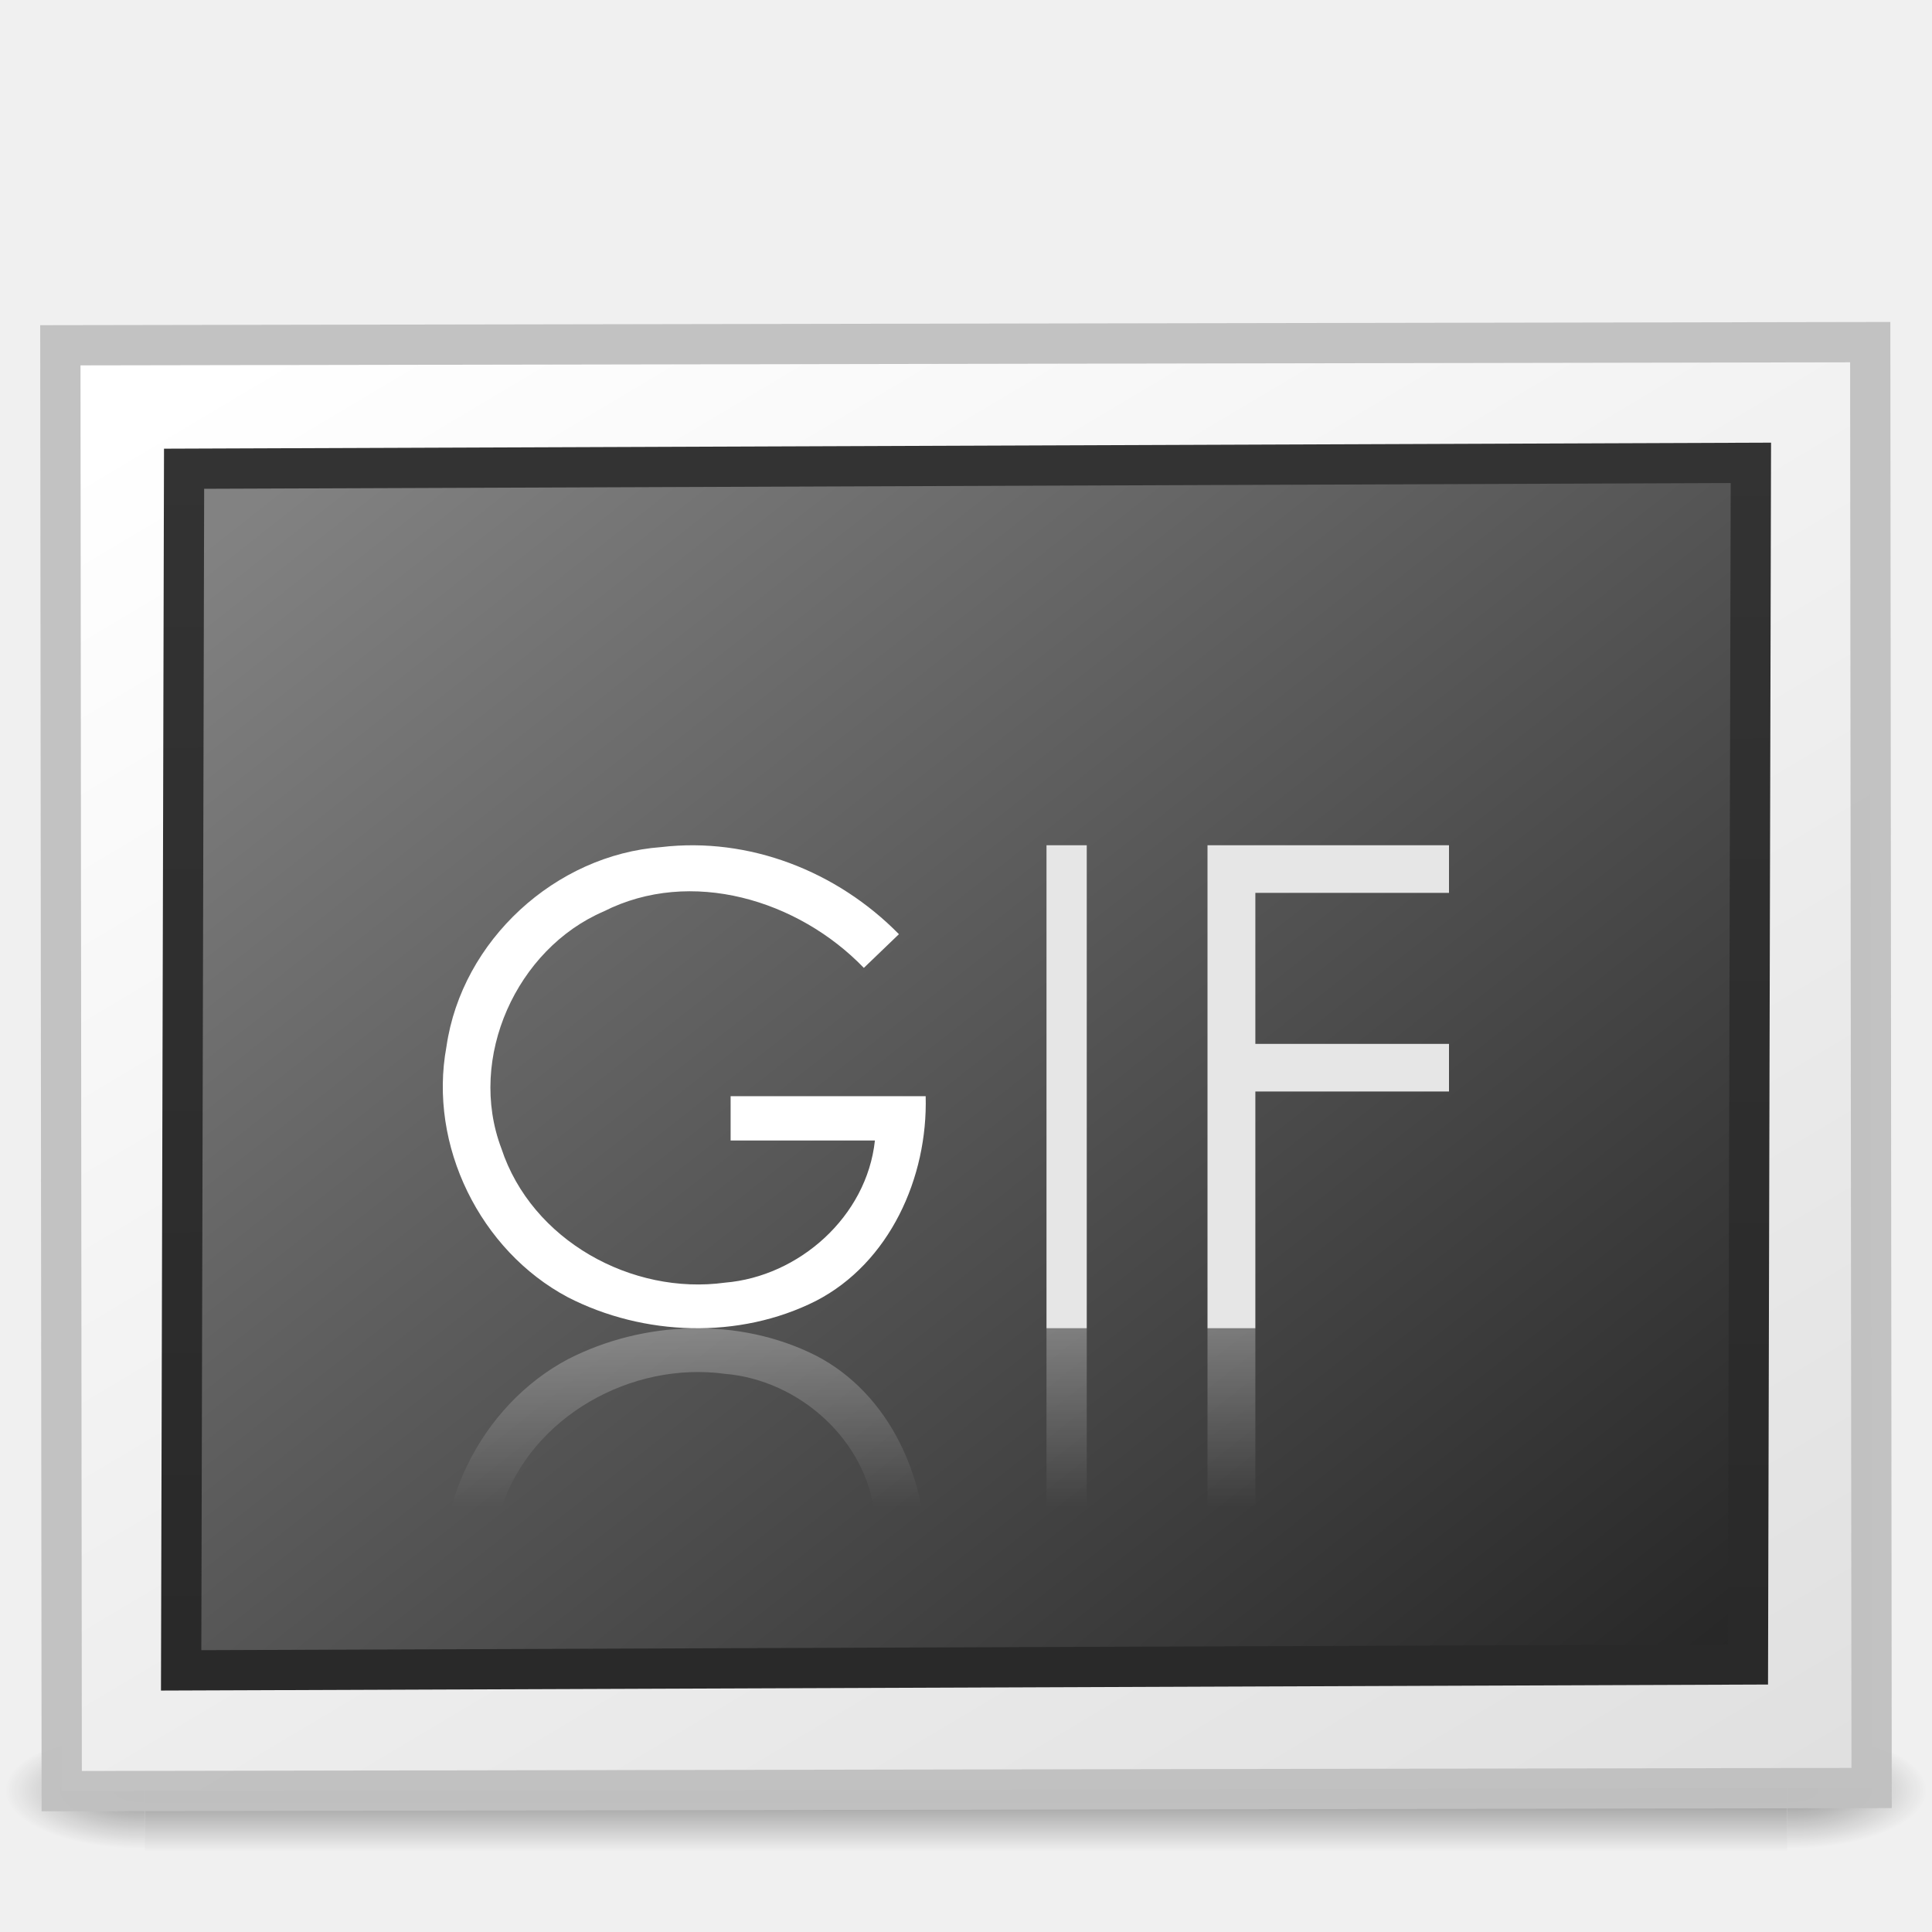
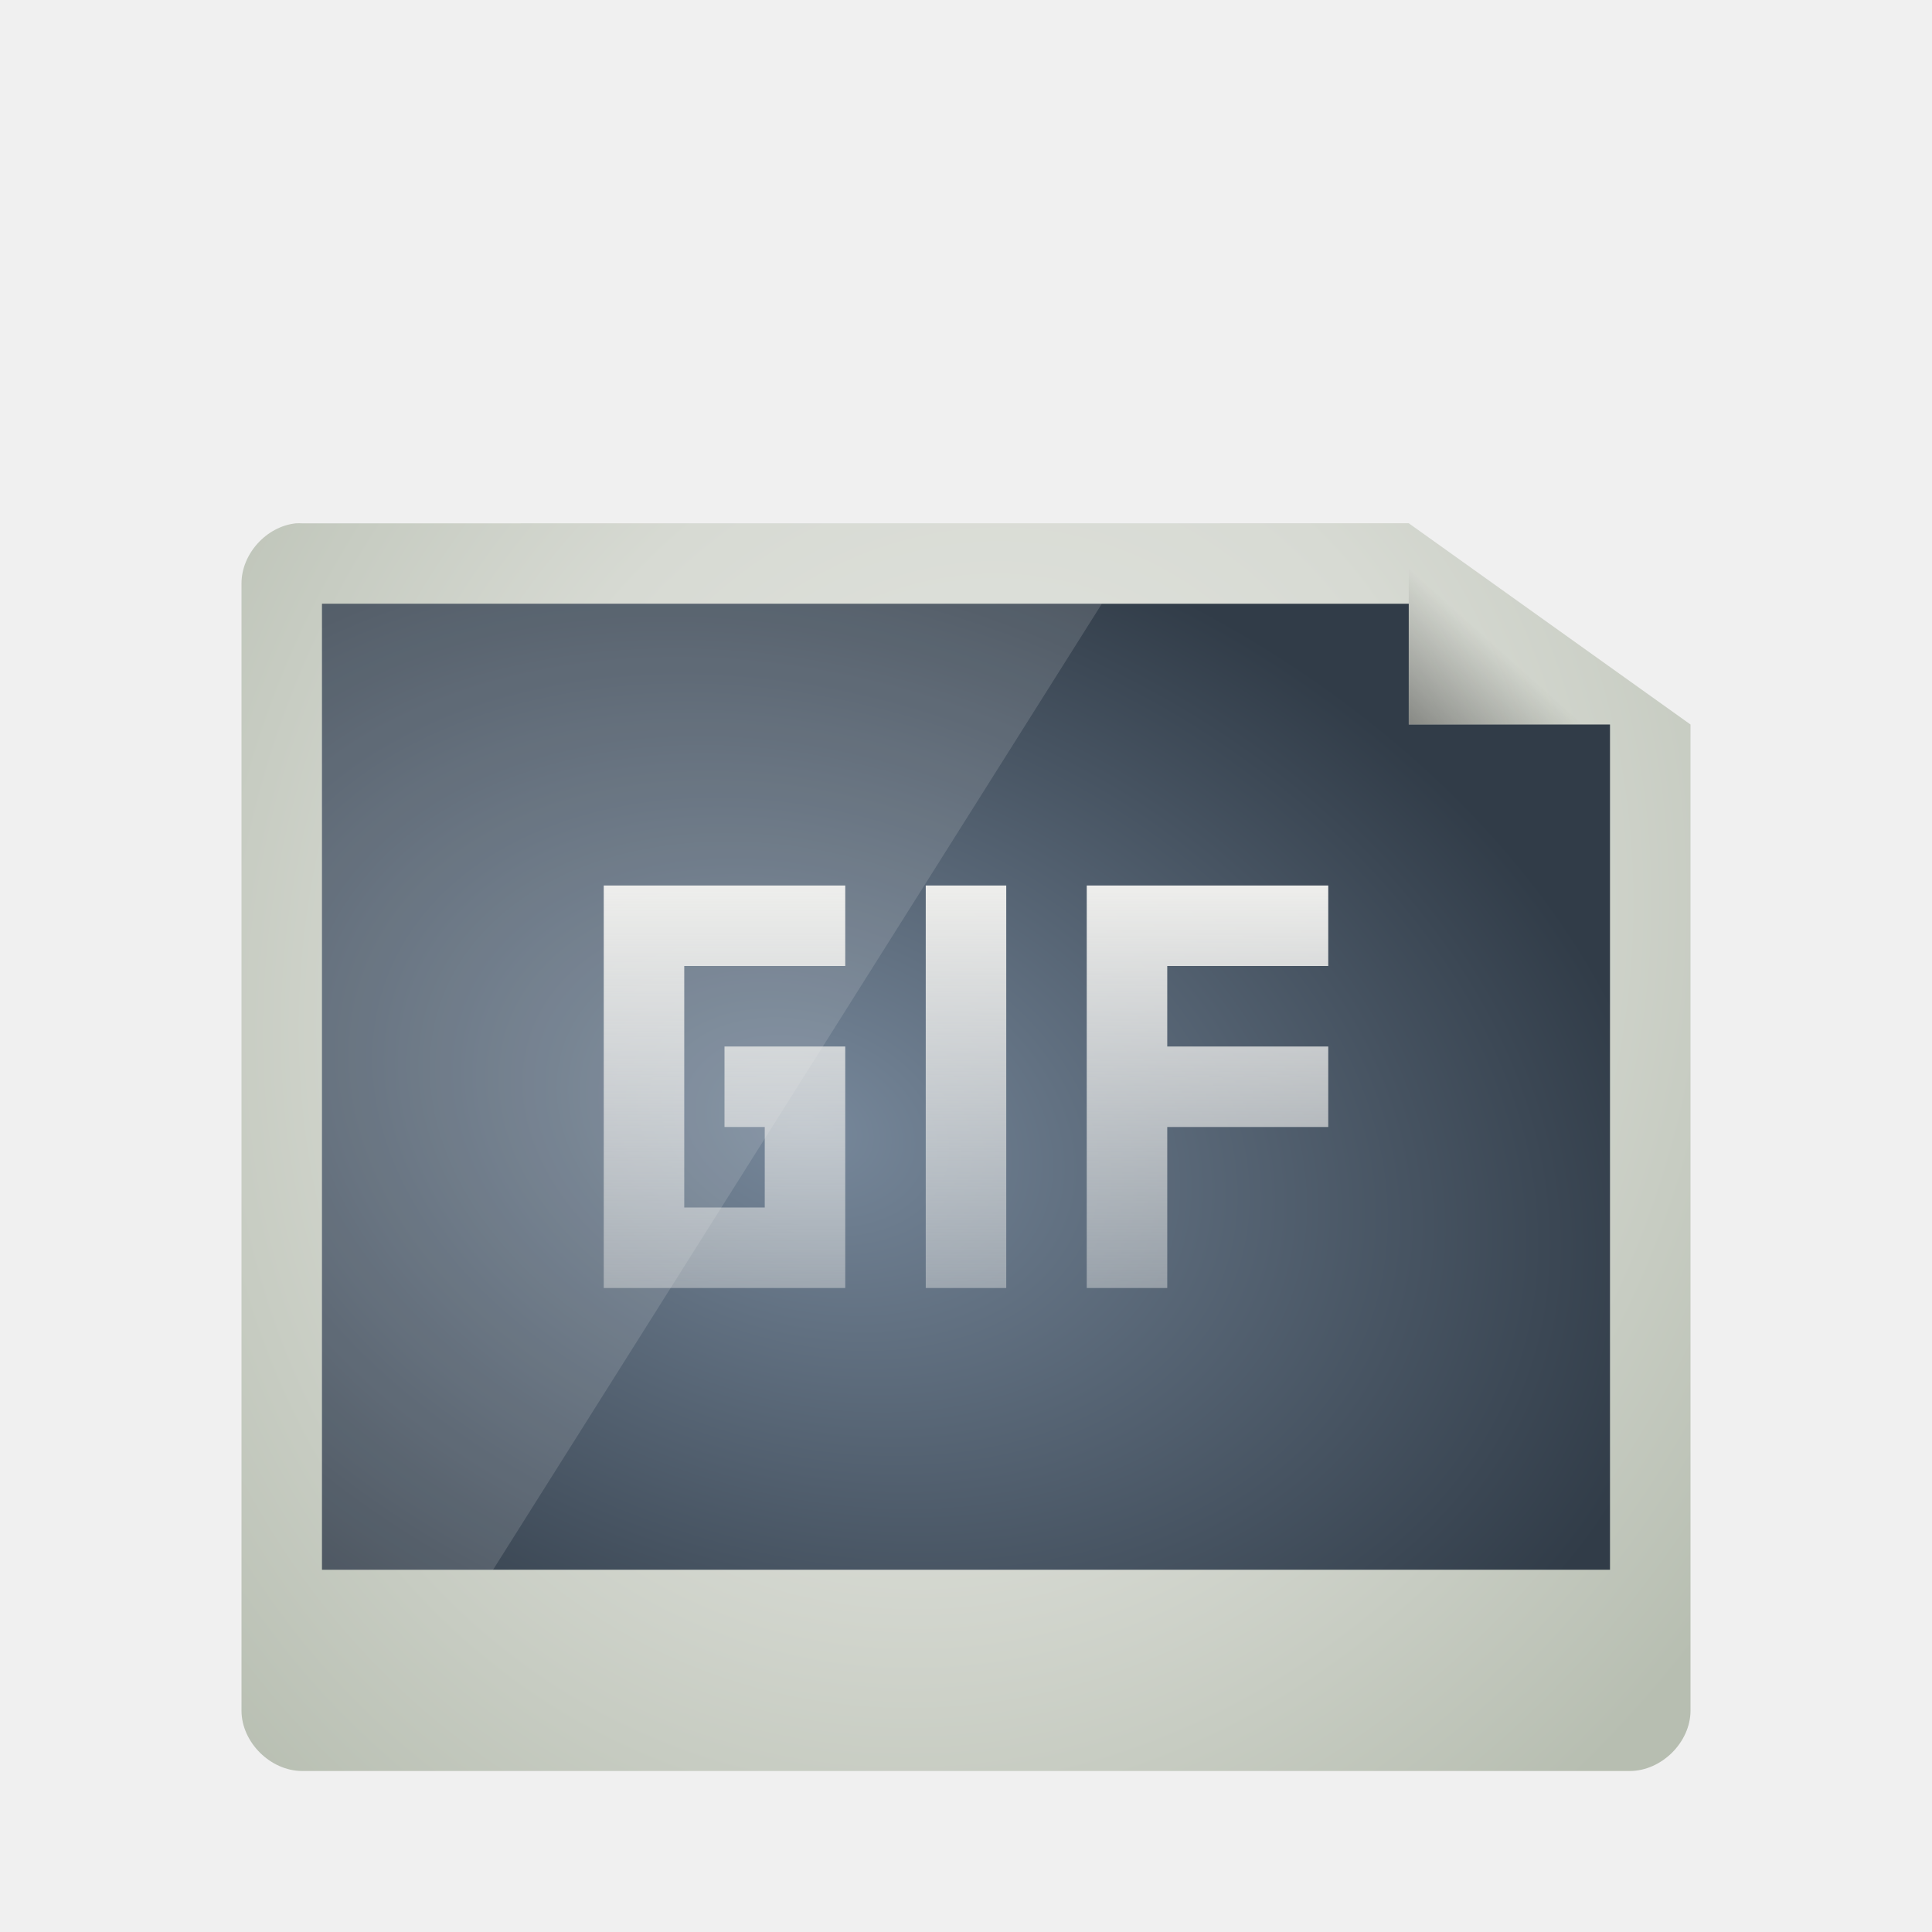
- <svg xmlns="http://www.w3.org/2000/svg" xmlns:xlink="http://www.w3.org/1999/xlink" id="svg2453" height="48" width="48" version="1.0">
-   <defs id="defs2455">
-     <radialGradient id="radialGradient19613" xlink:href="#linearGradient5060" gradientUnits="userSpaceOnUse" cy="486.65" cx="605.71" gradientTransform="matrix(.028917 0 0 .012353 26.973 38.471)" r="117.14" />
+ <svg xmlns="http://www.w3.org/2000/svg" xmlns:xlink="http://www.w3.org/1999/xlink" id="svg3508" height="48" width="48" version="1.0">
+   <defs id="defs3510">
+     <linearGradient id="linearGradient4176">
+       <stop style="stop-color:#eeeeec;stop-opacity:1;" offset="0" id="stop4178" />
+       <stop style="stop-color:#eeeeec;stop-opacity:0;" offset="1" id="stop4180" />
+     </linearGradient>
+     <linearGradient id="linearGradient4161">
+       <stop style="stop-color:#eeeeec;stop-opacity:1;" offset="0" id="stop4163" />
+       <stop style="stop-color:#eeeeec;stop-opacity:0;" offset="1" id="stop4165" />
+     </linearGradient>
+     <linearGradient id="linearGradient3835">
+       <stop style="stop-color:#77889b;stop-opacity:1;" offset="0" id="stop3837" />
+       <stop style="stop-color:#313c48;stop-opacity:1;" offset="1" id="stop3839" />
+     </linearGradient>
+     <linearGradient id="linearGradient3824">
+       <stop style="stop-color:#e4e6e2;stop-opacity:1;" offset="0" id="stop3826" />
+       <stop id="stop3834" offset="0.5" style="stop-color:#d7dad3;stop-opacity:1;" />
+       <stop style="stop-color:#b7beb1;stop-opacity:1;" offset="1" id="stop3828" />
+     </linearGradient>
+     <linearGradient id="linearGradient3156" y2="36" gradientUnits="userSpaceOnUse" x2="-.098" gradientTransform="matrix(0.72415,0,0,0.73599,74.07488,5.595085)" y1="36" x1="36.5">
+       <stop id="stop3916" style="stop-color:#c02cbb" offset="0" />
+       <stop id="stop3918" style="stop-color:#b329ae;stop-opacity:.498" offset=".797" />
+       <stop id="stop3920" style="stop-color:#982394;stop-opacity:0" offset="1" />
+     </linearGradient>
+     <linearGradient id="linearGradient3154" y2="15.5" gradientUnits="userSpaceOnUse" x2="-.073" gradientTransform="matrix(0.72415,0,0,0.73599,74.07488,5.595085)" y1="15.5" x1="23.997">
+       <stop id="stop3700" style="stop-color:#ce7ecc" offset="0" />
+       <stop id="stop3702" style="stop-color:#c056bc;stop-opacity:.816" offset=".763" />
+       <stop id="stop3704" style="stop-color:#f8c9f7;stop-opacity:0" offset="1" />
+     </linearGradient>
+     <linearGradient id="linearGradient3151" y2="-.438" gradientUnits="userSpaceOnUse" x2="20.484" gradientTransform="matrix(0,-0.86253,0.84866,0,75.36588,45.41309)" y1="12.82" x1="20.484">
+       <stop id="stop2189" style="stop-color:#fff;stop-opacity:.643" offset="0" />
+       <stop id="stop2191" style="stop-color:#fff;stop-opacity:0" offset="1" />
+     </linearGradient>
    <linearGradient id="linearGradient5060">
      <stop id="stop5062" offset="0" />
      <stop id="stop5064" style="stop-opacity:0" offset="1" />
    </linearGradient>
-     <radialGradient id="radialGradient19616" xlink:href="#linearGradient5060" gradientUnits="userSpaceOnUse" cy="486.65" cx="605.71" gradientTransform="matrix(-.028917 0 0 .012353 21.027 38.471)" r="117.14" />
-     <linearGradient id="linearGradient19619" y2="609.51" gradientUnits="userSpaceOnUse" x2="302.86" gradientTransform="matrix(.084497 0 0 .012353 -6.5396 38.471)" y1="366.65" x1="302.86">
+     <linearGradient id="linearGradient3104">
+       <stop id="stop3106" style="stop-color:#aaa" offset="0" />
+       <stop id="stop3108" style="stop-color:#c8c8c8" offset="1" />
+     </linearGradient>
+     <filter id="filter3248" y="-.164" x="-.148" height="1.329" width="1.297">
+       <feGaussianBlur id="feGaussianBlur3250" stdDeviation="0.774" />
+     </filter>
+     <linearGradient id="linearGradient2432" y2="5.457" gradientUnits="userSpaceOnUse" x2="36.358" gradientTransform="matrix(0.9977,0,0,1.0407,57.25968,-6.714715)" y1="8.059" x1="32.892">
+       <stop id="stop8591" style="stop-color:#fefefe" offset="0" />
+       <stop id="stop8593" style="stop-color:#cbcbcb" offset="1" />
+     </linearGradient>
+     <linearGradient id="linearGradient2439" y2="3.364" xlink:href="#linearGradient3104" gradientUnits="userSpaceOnUse" x2="22.004" gradientTransform="translate(55.11378,-8.656015)" y1="47.813" x1="22.004" />
+     <linearGradient id="linearGradient2442" y2="46.017" gradientUnits="userSpaceOnUse" x2="24" gradientTransform="matrix(1,0,0,0.97778,57.09588,-6.575585)" y1="2" x1="24">
+       <stop id="stop3213" style="stop-color:#fff" offset="0" />
+       <stop id="stop3215" style="stop-color:#fff;stop-opacity:0" offset="1" />
+     </linearGradient>
+     <radialGradient id="radialGradient2445" gradientUnits="userSpaceOnUse" cy="112.3" cx="102" gradientTransform="matrix(0.3617,0,0,-0.39078,57.94694,41.90808)" r="139.56">
+       <stop id="stop41" style="stop-color:#b7b8b9" offset="0" />
+       <stop id="stop47" style="stop-color:#ececec" offset=".189" />
+       <stop id="stop49" style="stop-color:#fafafa;stop-opacity:0" offset=".257" />
+       <stop id="stop51" style="stop-color:#fff;stop-opacity:0" offset=".301" />
+       <stop id="stop53" style="stop-color:#fafafa;stop-opacity:0" offset=".531" />
+       <stop id="stop55" style="stop-color:#ebecec;stop-opacity:0" offset=".845" />
+       <stop id="stop57" style="stop-color:#e1e2e3;stop-opacity:0" offset="1" />
+     </radialGradient>
+     <linearGradient id="linearGradient2448" y2="47.013" gradientUnits="userSpaceOnUse" x2="25.132" gradientTransform="matrix(1,0,0,0.95617,57.09588,-7.523815)" y1=".985" x1="25.132">
+       <stop id="stop3602" style="stop-color:#f4f4f4" offset="0" />
+       <stop id="stop3604" style="stop-color:#dbdbdb" offset="1" />
+     </linearGradient>
+     <linearGradient id="linearGradient2450" y2="2.906" xlink:href="#linearGradient3104" gradientUnits="userSpaceOnUse" x2="-51.786" gradientTransform="matrix(0.8075,0,0,0.89483,116.5059,-8.589515)" y1="50.786" x1="-51.786" />
+     <radialGradient id="radialGradient2453" xlink:href="#linearGradient5060" gradientUnits="userSpaceOnUse" cy="486.65" cx="605.71" gradientTransform="matrix(0.02304,0,0,0.0147,83.45688,31.43108)" r="117.14" />
+     <radialGradient id="radialGradient2456" xlink:href="#linearGradient5060" gradientUnits="userSpaceOnUse" cy="486.65" cx="605.71" gradientTransform="matrix(-0.02304,0,0,0.0147,78.71888,31.43108)" r="117.14" />
+     <linearGradient id="linearGradient2459" y2="609.51" gradientUnits="userSpaceOnUse" x2="302.86" gradientTransform="matrix(0.067325,0,0,0.0147,56.75474,31.43108)" y1="366.65" x1="302.86">
      <stop id="stop5050" style="stop-opacity:0" offset="0" />
      <stop id="stop5056" offset=".5" />
      <stop id="stop5052" style="stop-opacity:0" offset="1" />
    </linearGradient>
-     <linearGradient id="linearGradient2447" y2="14.029" gradientUnits="userSpaceOnUse" x2="25.818" gradientTransform="matrix(.50664 0 0 .35125 -58.338 -49.086)" y1="110.28" x1="108.26">
-       <stop id="stop3802" style="stop-color:#fff" offset="0" />
-       <stop id="stop3804" style="stop-color:#e0e0e0" offset="1" />
+     <linearGradient xlink:href="#linearGradient5060" id="linearGradient3822" x1="30.889" y1="19.571" x2="35.333" y2="14.429" gradientUnits="userSpaceOnUse" gradientTransform="matrix(1.125,0,0,1.166667,-3.75,-1.833333)" />
+     <radialGradient xlink:href="#linearGradient3824" id="radialGradient3832" cx="24" cy="24" fx="24" fy="24" r="15" gradientTransform="matrix(1.533333,0.5333332,-0.6108874,1.756301,1.861298,-30.95123)" gradientUnits="userSpaceOnUse" />
+     <linearGradient xlink:href="#linearGradient3835-9" id="linearGradient3841-3" x1="25.678" y1="37.96" x2="25.678" y2="8.773" gradientUnits="userSpaceOnUse" />
+     <linearGradient id="linearGradient3835-9">
+       <stop style="stop-color:#343d47;stop-opacity:1;" offset="0" id="stop3837-4" />
+       <stop style="stop-color:#5c6977;stop-opacity:1;" offset="1" id="stop3839-9" />
    </linearGradient>
-     <linearGradient id="linearGradient2444" y2="-40.164" gradientUnits="userSpaceOnUse" x2="-24.098" gradientTransform="matrix(1.1143 0 0 1.1111 2.7514 3.5103)" y1="-13.091" x1="-24.032">
-       <stop id="stop3796" style="stop-color:#333" offset="0" />
-       <stop id="stop3798" style="stop-color:#292929" offset="1" />
-     </linearGradient>
-     <linearGradient id="linearGradient2442" y2="92.824" gradientUnits="userSpaceOnUse" x2="105.37" gradientTransform="matrix(.49084 0 0 .38034 -57.357 -48.338)" y1="17.333" x1="28.938">
-       <stop id="stop3790" style="stop-color:#262626" offset="0" />
-       <stop id="stop3792" style="stop-color:#828282" offset="1" />
-     </linearGradient>
-     <linearGradient id="linearGradient20256" y2="38.449" gradientUnits="userSpaceOnUse" x2="24.286" gradientTransform="translate(0 -1)" y1="34" x1="24.286">
-       <stop id="stop20252" style="stop-color:#fff" offset="0" />
-       <stop id="stop20254" style="stop-color:#fff;stop-opacity:0" offset="1" />
-     </linearGradient>
+     <radialGradient xlink:href="#linearGradient3835" id="radialGradient3938" cx="21.6" cy="28.067" fx="21.6" fy="28.067" r="16" gradientTransform="matrix(1.325825,0.4419417,-0.3125,0.9375,0.1330081,-7.858443)" gradientUnits="userSpaceOnUse" />
+     <linearGradient xlink:href="#linearGradient4161" id="linearGradient4167" x1="24" y1="22" x2="24" y2="43" gradientUnits="userSpaceOnUse" />
+     <linearGradient xlink:href="#linearGradient4176" id="linearGradient4182" x1="21" y1="34" x2="21" y2="51" gradientUnits="userSpaceOnUse" gradientTransform="translate(3,-12)" />
  </defs>
-   <g id="layer1">
-     <g id="g3257" style="opacity:.4">
-       <rect id="rect2879" style="fill:url(#linearGradient19619)" height="3" width="40.8" y="43" x="3.6" />
-       <path id="path2881" style="fill:url(#radialGradient19616)" d="m3.6 43v3c-1.489 0.006-3.6-0.672-3.6-1.5s1.662-1.5 3.6-1.5z" />
-       <path id="path2883" style="fill:url(#radialGradient19613)" d="m44.4 43v3c1.489 0.006 3.6-0.672 3.6-1.5 0-0.828-1.662-1.5-3.6-1.5z" />
-     </g>
-     <rect id="rect3580" style="stroke-opacity:.969;stroke:#c1c1c1;stroke-linecap:round;fill:url(#linearGradient2447)" transform="matrix(-1 .0017332 -.00096053 -1 0 0)" height="35.922" width="44.966" y="-44.503" x="-46.457" />
-     <rect id="rect3582" style="stroke:url(#linearGradient2444);stroke-linecap:round;fill:url(#linearGradient2442)" transform="matrix(-.99999 .0037552 .0024409 -1 0 0)" rx="0" ry="0" height="29.854" width="38.927" y="-41.517" x="-43.529" />
-   </g>
-   <path id="path19698" style="fill:#fff" d="m22.333 23.21c-0.29 0.279-0.581 0.558-0.871 0.837-1.629-1.69-4.298-2.499-6.463-1.403-2.163 0.929-3.395 3.637-2.543 5.887 0.753 2.291 3.246 3.653 5.556 3.336 1.835-0.152 3.523-1.639 3.725-3.532h-3.585v-1.101h4.846c0.056 2.022-0.898 4.142-2.725 5.086-1.905 0.962-4.283 0.878-6.168-0.092-2.172-1.156-3.469-3.767-3.013-6.225 0.382-2.647 2.72-4.766 5.335-4.957 2.18-0.257 4.367 0.596 5.907 2.164z" />
-   <path id="path19696" style="fill:#e6e6e6" d="m26 21h1v12h-1v-12z" />
-   <path id="text19687" style="fill:#e6e6e6" d="m30 21h6v1.183h-4.811v3.752h4.811v1.183h-4.811v5.882h-1.189v-12z" />
-   <path id="path19707" style="opacity:.3;fill:url(#linearGradient20256)" d="m22.333 42.79c-0.29-0.279-0.581-0.558-0.871-0.837-1.629 1.69-4.298 2.499-6.463 1.403-2.163-0.929-3.395-3.637-2.543-5.887 0.753-2.291 3.246-3.653 5.556-3.336 1.835 0.152 3.523 1.639 3.725 3.532h-3.585v1.101h4.846c0.056-2.022-0.898-4.142-2.725-5.086-1.905-0.962-4.283-0.878-6.168 0.092-2.172 1.156-3.469 3.767-3.013 6.225 0.382 2.647 2.72 4.766 5.335 4.957 2.18 0.257 4.367-0.596 5.907-2.164zm3.667 2.21h1v-12h-1v12zm4 0h6v-1.183h-4.811v-3.752h4.811v-1.183h-4.811v-5.882h-1.189v12z" />
+   <path style="font-size:medium;font-style:normal;font-variant:normal;font-weight:normal;font-stretch:normal;text-indent:0;text-align:start;text-decoration:none;line-height:normal;letter-spacing:normal;word-spacing:normal;text-transform:none;direction:ltr;block-progression:tb;writing-mode:lr-tb;text-anchor:start;baseline-shift:baseline;color:#000000;fill:url(#radialGradient3832);fill-opacity:1;stroke:none;stroke-width:0.6;marker:none;visibility:visible;display:inline;overflow:visible;enable-background:accumulate;font-family:Sans;-inkscape-font-specification:Sans" d="m 7.352,13.002 c -0.737,0.077 -1.356,0.764 -1.352,1.5 l 0,27.998 C 6,43.285 6.719,44 7.509,44 l 32.981,0 C 41.281,44 42,43.285 42,42.5 L 42,18 35,13 7.509,13.002 c -0.052,-0.003 -0.105,-0.003 -0.157,-4e-6 z" id="rect3039-8" />
+   <path style="fill:url(#linearGradient3822);fill-opacity:1;stroke:none" d="m 35,13 0,5 7,0 0,-1.5 -5.625,-3.5 z" id="path3814" />
+   <path style="fill:url(#radialGradient3938);fill-opacity:1;stroke:none" d="M 8 15 L 8 39 L 40 39 L 40 18 L 35 18 L 35 15 L 8 15 z " id="rect3034" />
+   <path style="fill:#eeeeec;fill-opacity:1;stroke:none;opacity:0.15" d="M 8 15 L 8 39 L 12.25 39 L 27.375 15 L 8 15 z " id="rect3034-4" />
+   <path style="fill:url(#linearGradient4182);fill-opacity:1;stroke:none" d="m 15,22 0,10 6,0 0,-6 -3,0 0,2 1,0 0,2 -2,0 0,-6 4,0 0,-2 -6,0 z m 8,0 0,10 2,0 0,-10 -2,0 z m 4,0 0,10 2,0 0,-4 4,0 0,-2 -4,0 0,-2 4,0 0,-2 -6,0 z" id="path4169" />
</svg>
